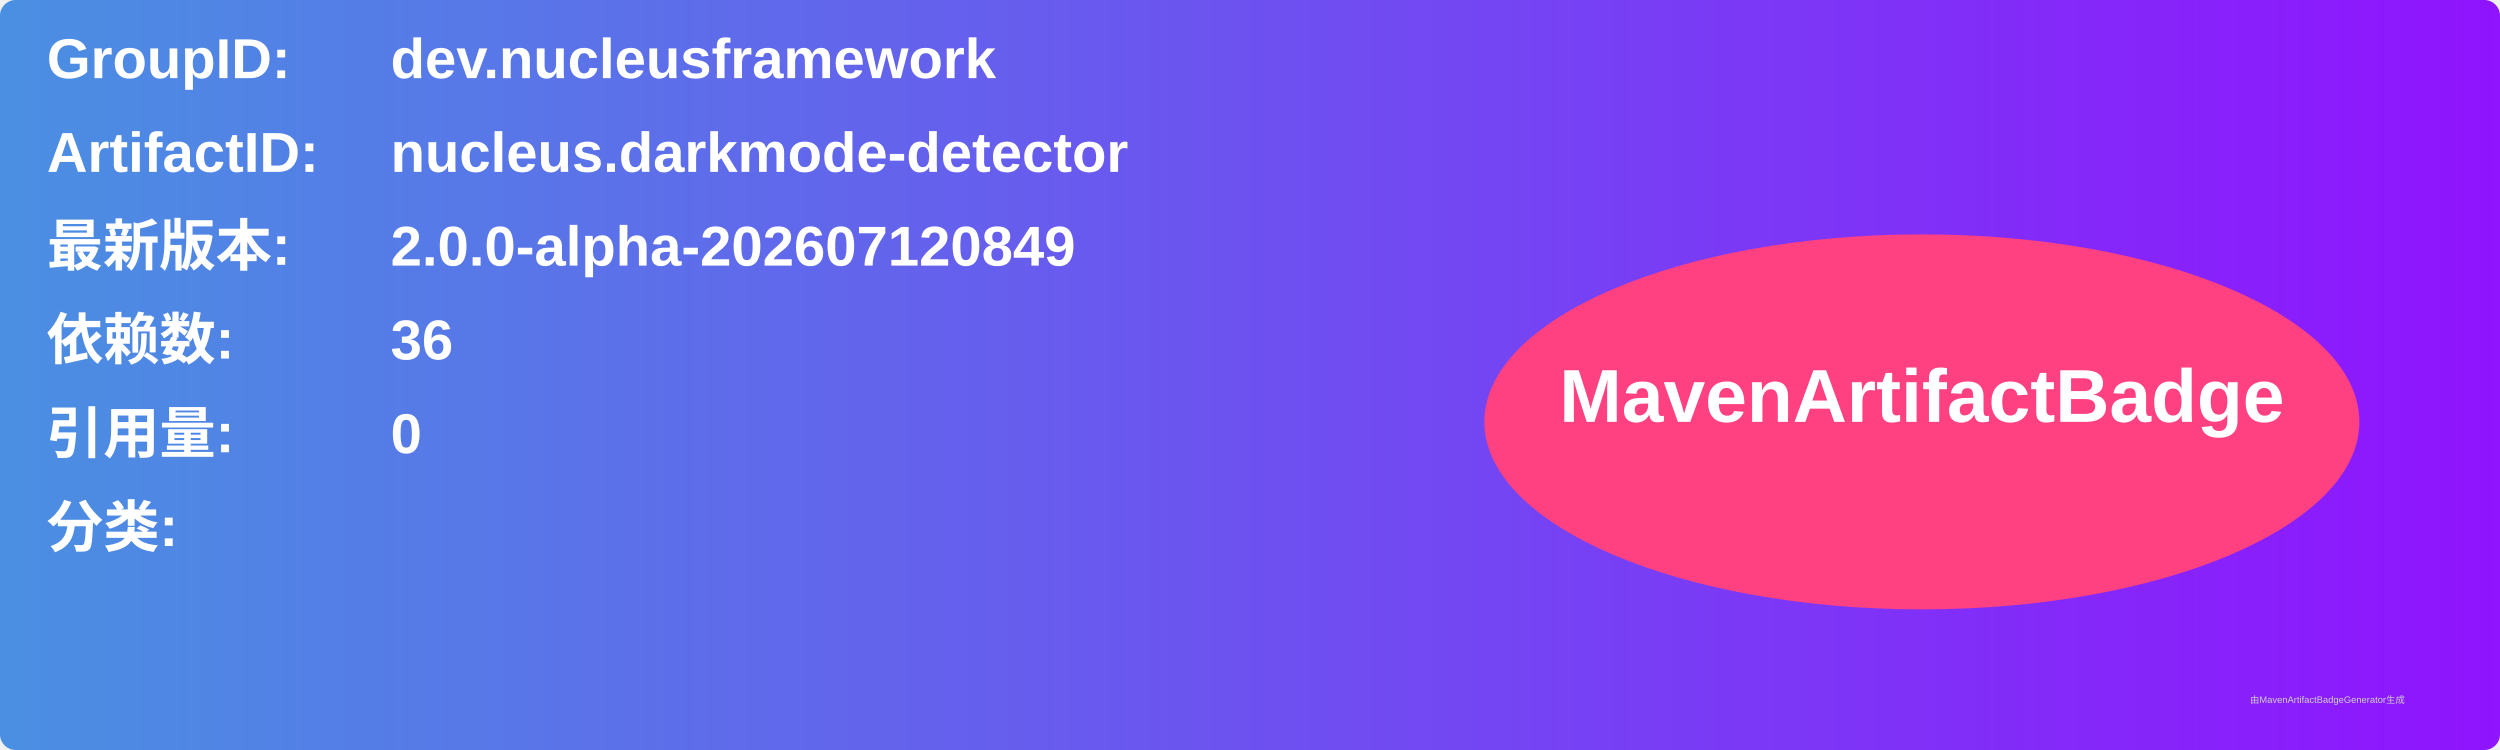
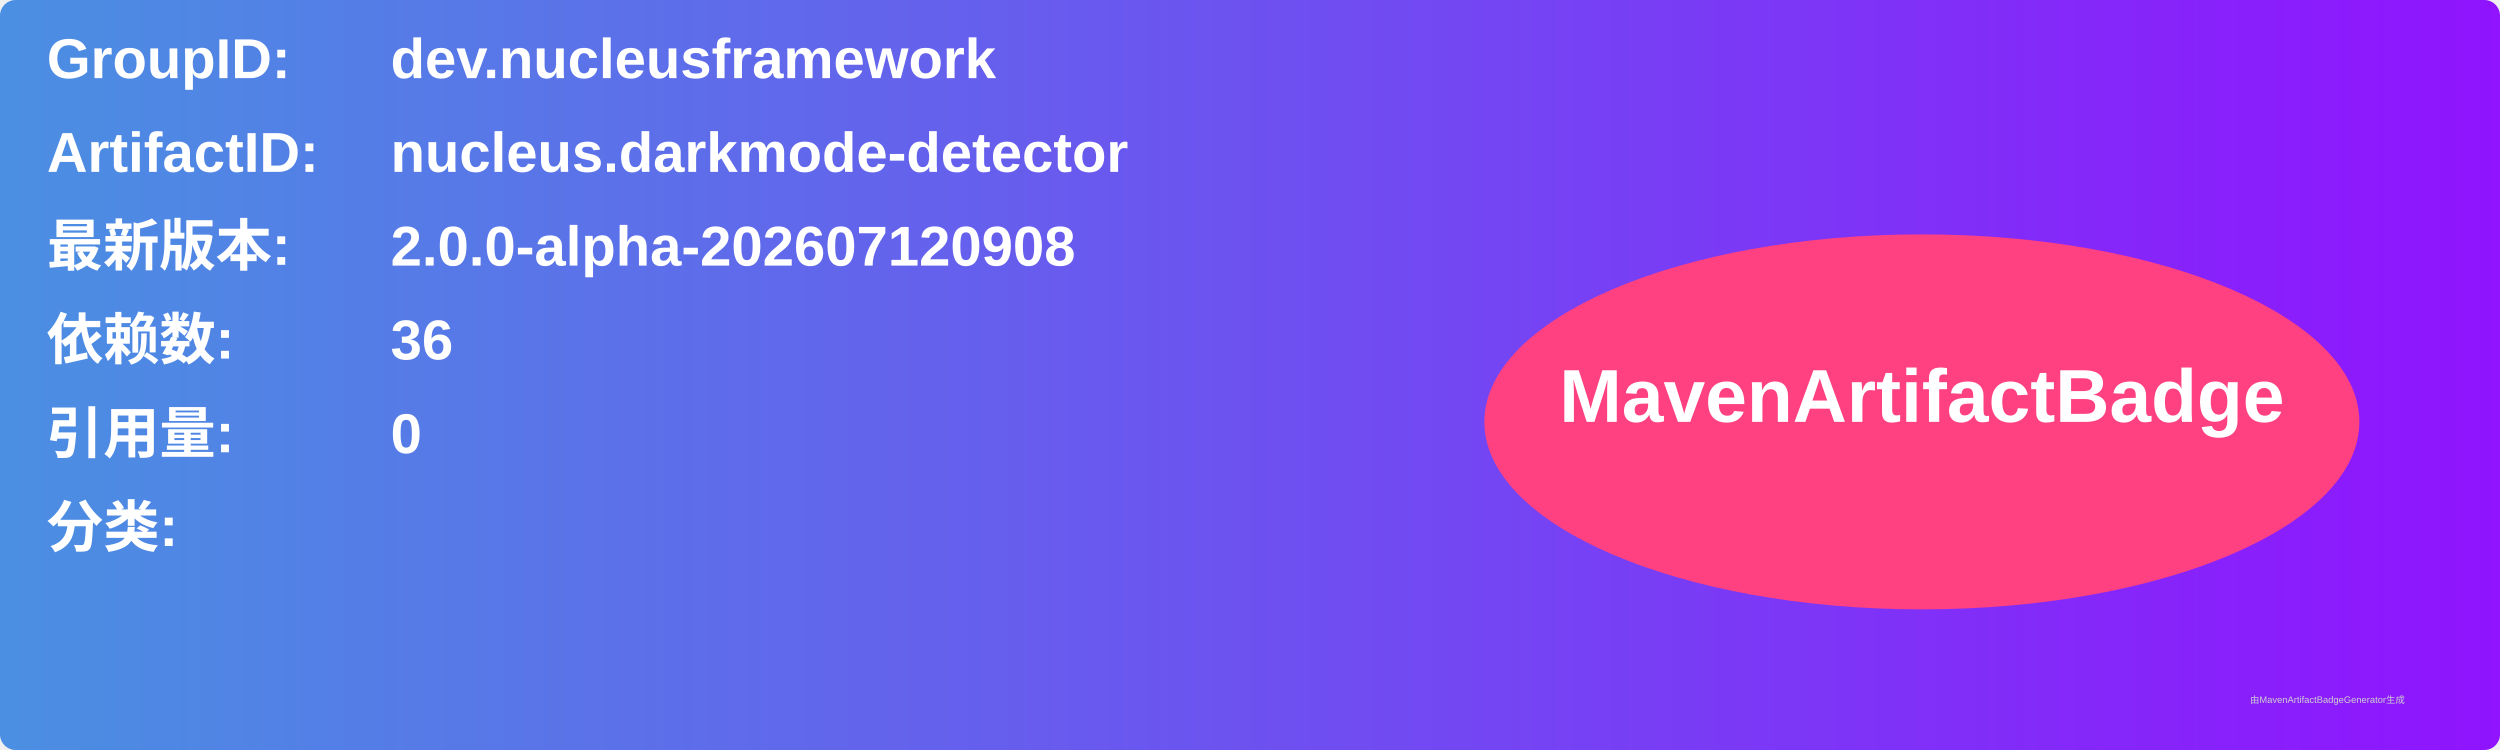
<svg xmlns="http://www.w3.org/2000/svg" width="800" height="240" viewBox="0 0 800 240">
  <linearGradient id="grad" x1="0%" y1="0%" x2="100%" y2="0%">
    <stop offset="0%" stop-color="#4a90e2" />
    <stop offset="100%" stop-color="#9013fe" />
  </linearGradient>
  <rect width="100%" height="100%" rx="5" ry="5" fill="url(#grad)" />
  <g transform="translate(15, 15)">
    <text x="0" y="10" font-family="Arial" font-size="18" fill="white" font-weight="bold" width="260">GroupID:</text>
    <text x="110" y="10" font-family="Arial" font-size="18" fill="white" font-weight="bold" width="460">dev.nucleusframework</text>
    <text x="0" y="40" font-family="Arial" font-size="18" fill="white" font-weight="bold" width="260">ArtifactID:</text>
    <text x="110" y="40" font-family="Arial" font-size="18" fill="white" font-weight="bold" width="460">nucleus.darkmode-detector</text>
    <text x="0" y="70" font-family="Arial" font-size="18" fill="white" font-weight="bold">最新版本:</text>
    <text x="110" y="70" font-family="Arial" font-size="18" fill="white" font-weight="bold">
-       <tspan font-weight="bold">2.0.0-alpha-202607120849</tspan>
+       <tspan font-weight="bold">2.0.0-alpha-202607120908</tspan>
    </text>
    <text x="0" y="100" font-family="Arial" font-size="18" fill="white" font-weight="bold">依赖数: </text>
    <text x="110" y="100" font-family="Arial" font-size="18" fill="white">
      <tspan font-weight="bold">36</tspan>
    </text>
    <text x="0" y="130" font-family="Arial" font-size="18" fill="white" font-weight="bold">引用量: </text>
    <text x="110" y="130" font-family="Arial" font-size="18" fill="white">
      <tspan font-weight="bold">0</tspan>
    </text>
    <text x="0" y="160" font-family="Arial" font-size="18" fill="white" font-weight="bold">分类:</text>
    <text x="10" y="190" font-family="Arial" font-size="10" fill="white">
      <tspan font-weight="bold" />
    </text>
    <ellipse cx="600" cy="120" rx="140" ry="60" fill="#ff4081" />
    <text x="600" y="120" text-anchor="middle" font-family="Arial" font-size="24" fill="white" font-weight="bold">MavenArtifactBadge</text>
  </g>
  <text x="720" y="225" font-family="Arial" font-size="3" fill="#d0d0d0">由MavenArtifactBadgeGenerator生成</text>
</svg>
